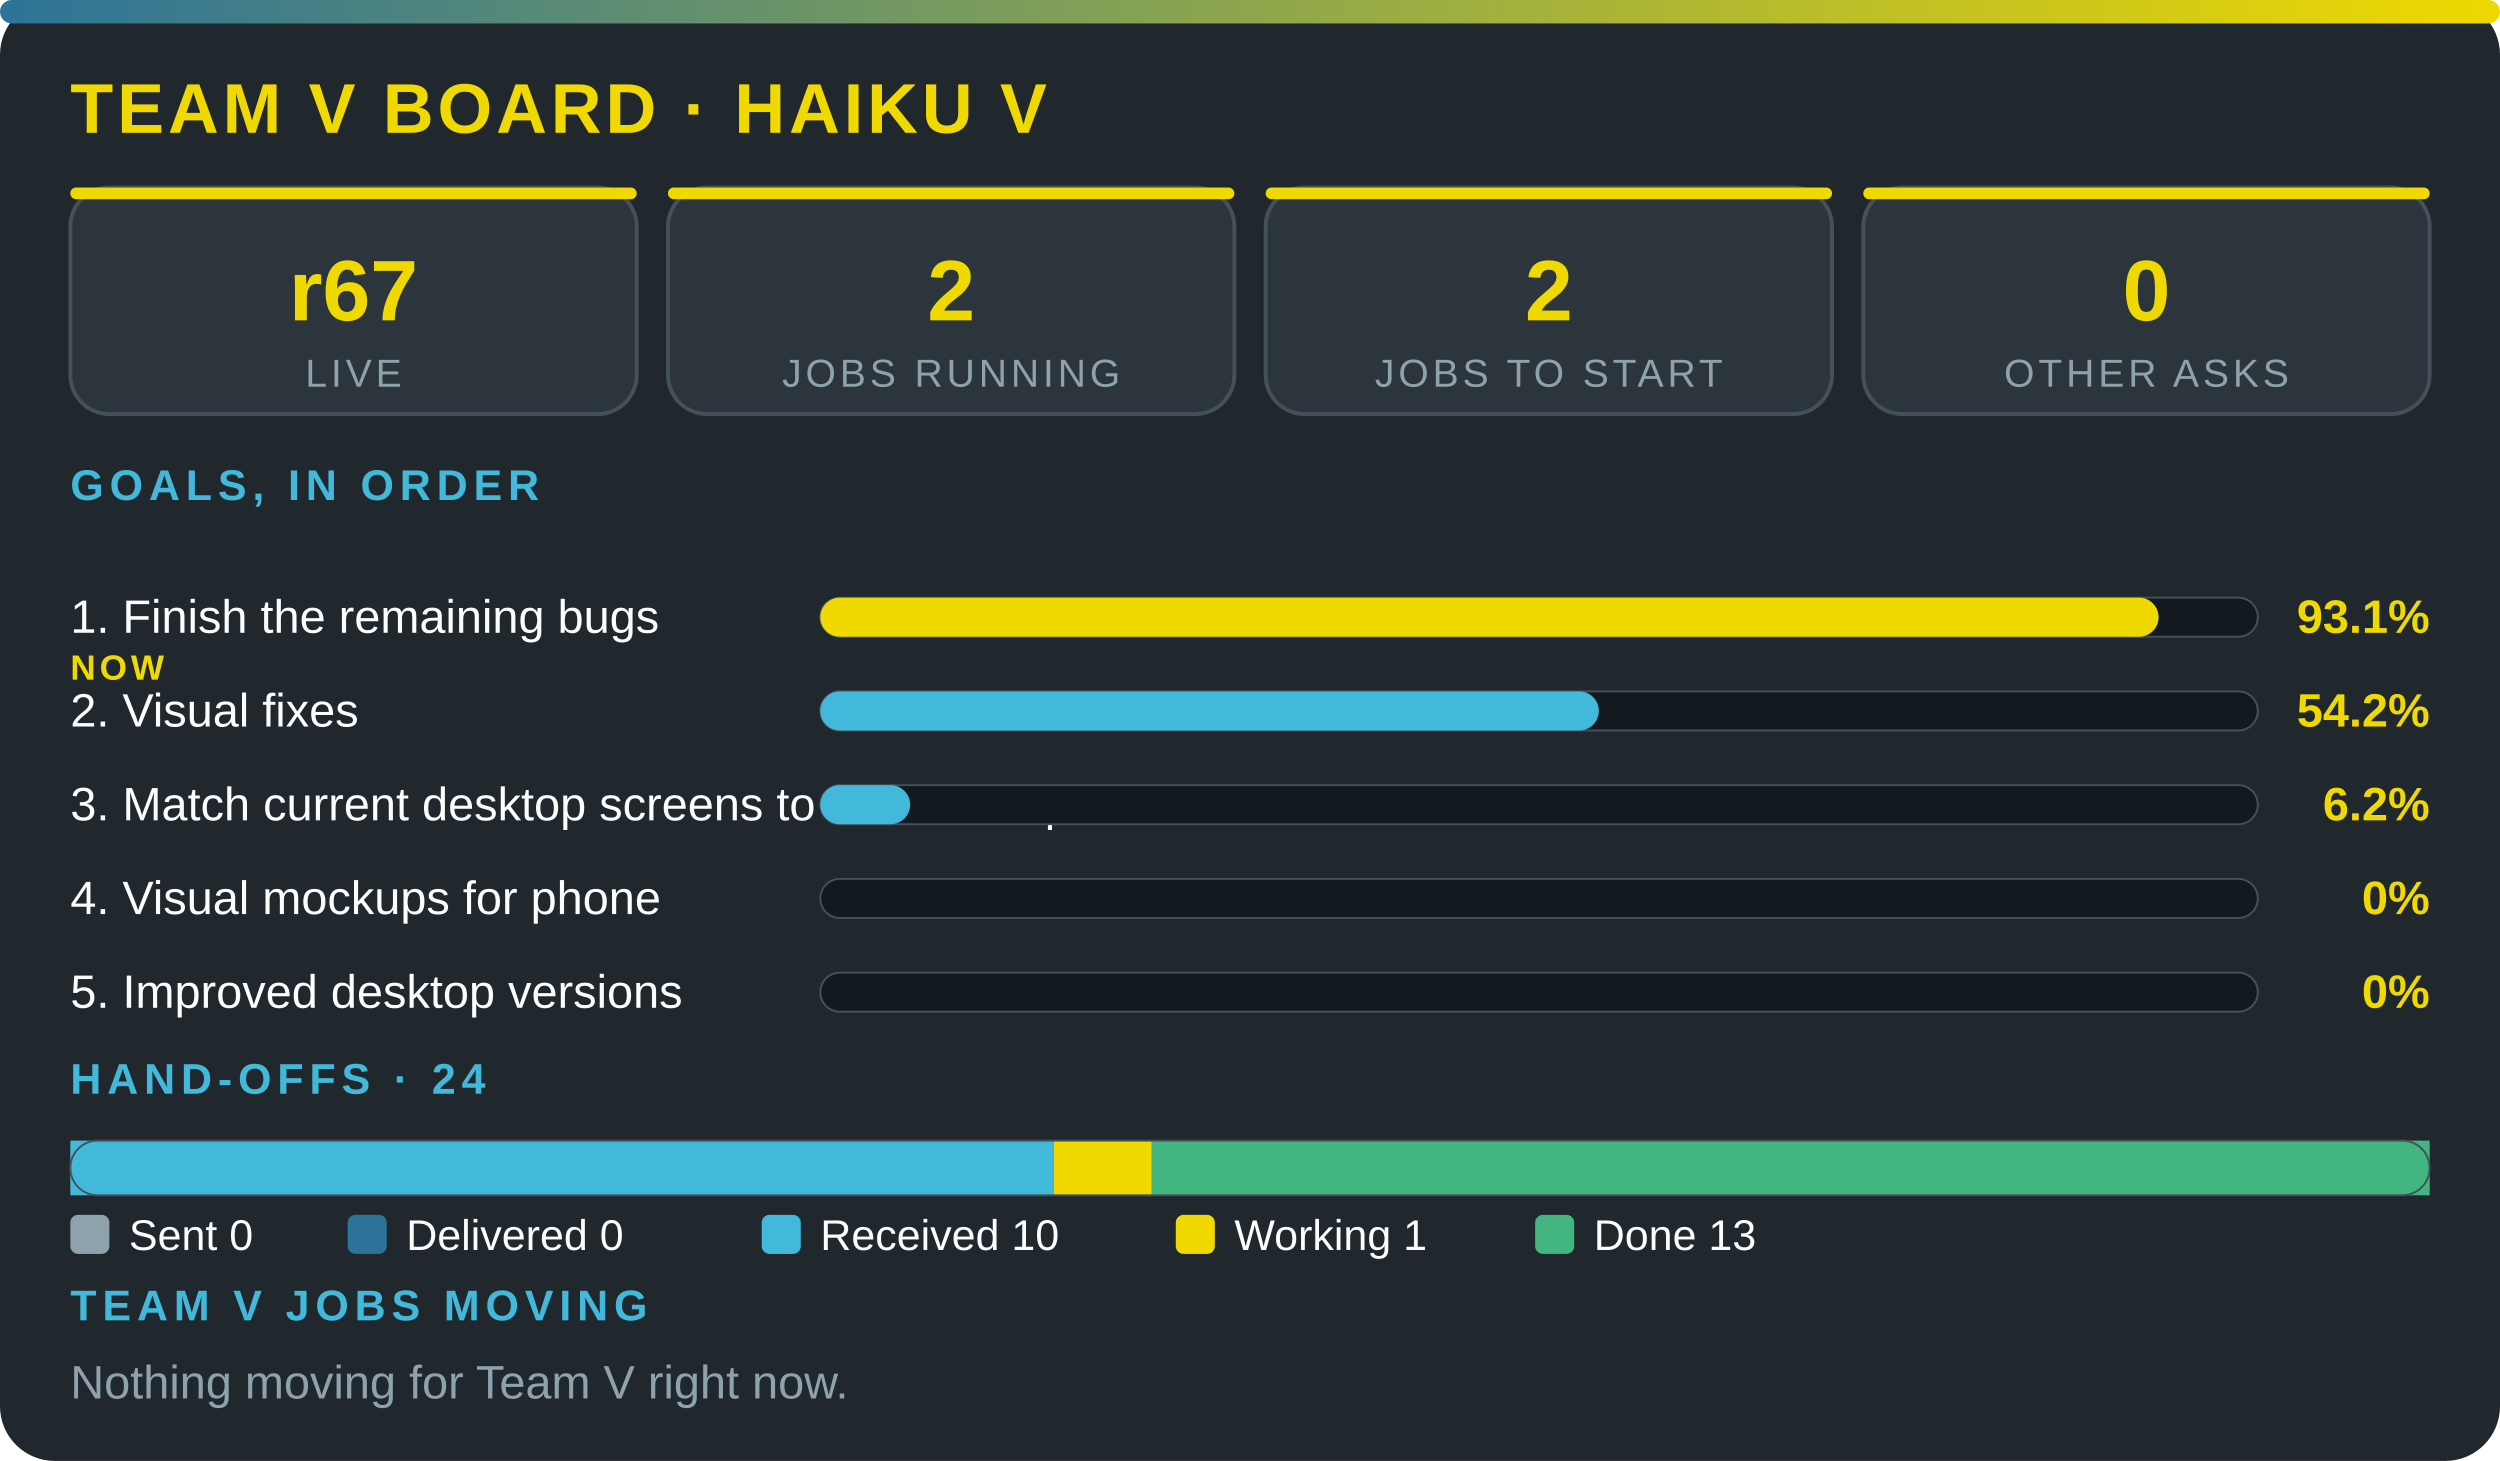
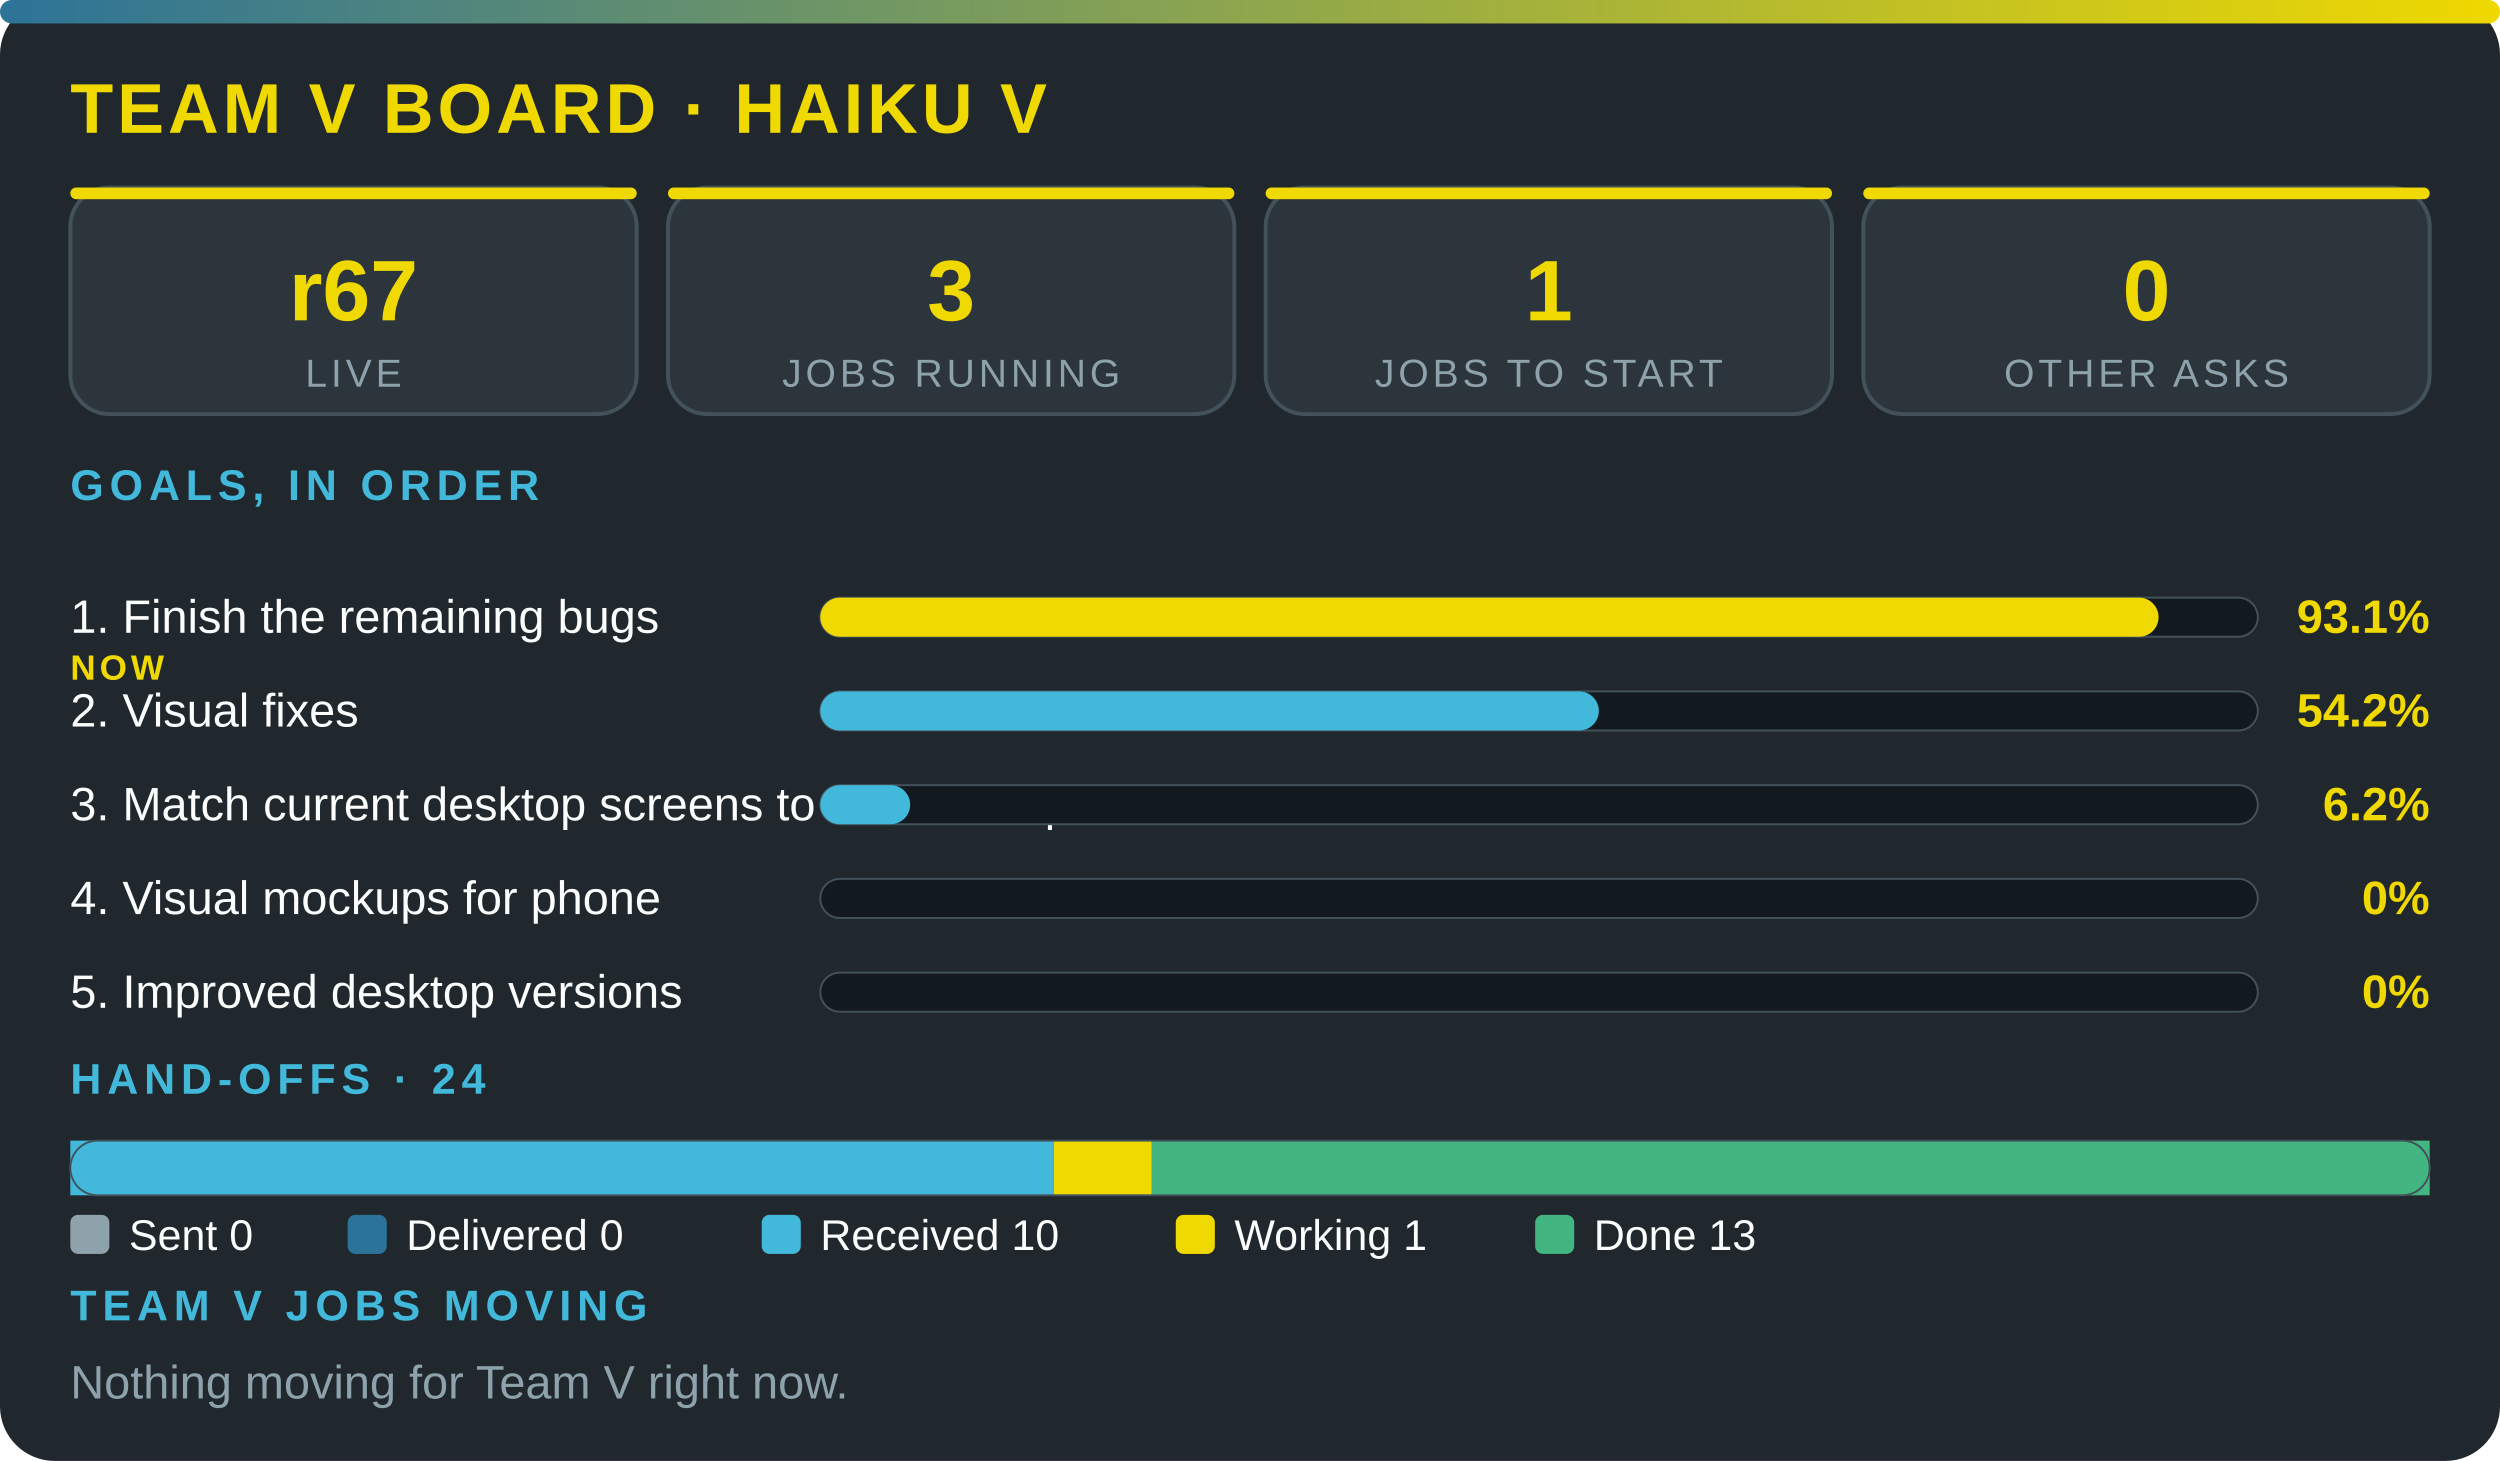
<svg xmlns="http://www.w3.org/2000/svg" viewBox="0 0 640 374" width="100%" role="img" aria-label="Team V board · Haiku V" font-family="'Segoe UI',system-ui,Arial,sans-serif">
  <defs>
    <linearGradient id="g">
      <stop offset="0" stop-color="#2c7399" />
      <stop offset="1" stop-color="#f0d900" />
    </linearGradient>
  </defs>
  <rect width="640" height="374" rx="14" fill="#20272d" />
  <rect width="640" height="6" rx="3" fill="url(#g)" />
  <text x="18" y="34" font-size="18" font-weight="800" fill="#f0d900" letter-spacing="1">TEAM V BOARD · HAIKU V</text>
  <rect x="18" y="48" width="145" height="58" rx="10" fill="#2c353c" stroke="#43515b" />
  <rect x="18" y="48" width="145" height="3" rx="1.5" fill="#f0d900" />
  <text x="90.5" y="82" font-size="22" font-weight="800" fill="#f0d900" text-anchor="middle">r67</text>
  <text x="90.5" y="99" font-size="10" fill="#8ea2ac" letter-spacing="1" text-anchor="middle">LIVE</text>
  <rect x="171" y="48" width="145" height="58" rx="10" fill="#2c353c" stroke="#43515b" />
  <rect x="171" y="48" width="145" height="3" rx="1.5" fill="#f0d900" />
-   <text x="243.5" y="82" font-size="22" font-weight="800" fill="#f0d900" text-anchor="middle">2</text>
+   <text x="243.5" y="82" font-size="22" font-weight="800" fill="#f0d900" text-anchor="middle">3</text>
  <text x="243.5" y="99" font-size="10" fill="#8ea2ac" letter-spacing="1" text-anchor="middle">JOBS RUNNING</text>
  <rect x="324" y="48" width="145" height="58" rx="10" fill="#2c353c" stroke="#43515b" />
  <rect x="324" y="48" width="145" height="3" rx="1.5" fill="#f0d900" />
-   <text x="396.5" y="82" font-size="22" font-weight="800" fill="#f0d900" text-anchor="middle">2</text>
+   <text x="396.5" y="82" font-size="22" font-weight="800" fill="#f0d900" text-anchor="middle">1</text>
  <text x="396.5" y="99" font-size="10" fill="#8ea2ac" letter-spacing="1" text-anchor="middle">JOBS TO START</text>
  <rect x="477" y="48" width="145" height="58" rx="10" fill="#2c353c" stroke="#43515b" />
  <rect x="477" y="48" width="145" height="3" rx="1.5" fill="#f0d900" />
  <text x="549.5" y="82" font-size="22" font-weight="800" fill="#f0d900" text-anchor="middle">0</text>
  <text x="549.5" y="99" font-size="10" fill="#8ea2ac" letter-spacing="1" text-anchor="middle">OTHER ASKS</text>
  <text x="18" y="128" font-size="11" font-weight="700" fill="#42b9da" letter-spacing="1.5">GOALS, IN ORDER</text>
  <text x="18" y="162" font-size="12" fill="#fbfcfc">1. Finish the remaining bugs</text>
  <text x="18" y="174" font-size="9" font-weight="800" letter-spacing="1" fill="#f0d900">NOW</text>
  <rect x="210" y="153" width="368" height="10" rx="5" fill="#12191f" stroke="#43515b" stroke-width=".5" />
  <rect x="210" y="153" width="342.6" height="10" rx="5" fill="#f0d900" />
  <text x="622" y="162" font-size="12" font-weight="800" fill="#f0d900" text-anchor="end">93.1%</text>
  <text x="18" y="186" font-size="12" fill="#fbfcfc">2. Visual fixes</text>
  <rect x="210" y="177" width="368" height="10" rx="5" fill="#12191f" stroke="#43515b" stroke-width=".5" />
  <rect x="210" y="177" width="199.3" height="10" rx="5" fill="#42b9da" />
  <text x="622" y="186" font-size="12" font-weight="800" fill="#f0d900" text-anchor="end">54.2%</text>
  <text x="18" y="210" font-size="12" fill="#fbfcfc">3. Match current desktop screens to the mockup</text>
  <rect x="210" y="201" width="368" height="10" rx="5" fill="#12191f" stroke="#43515b" stroke-width=".5" />
  <rect x="210" y="201" width="23" height="10" rx="5" fill="#42b9da" />
  <text x="622" y="210" font-size="12" font-weight="800" fill="#f0d900" text-anchor="end">6.2%</text>
  <text x="18" y="234" font-size="12" fill="#fbfcfc">4. Visual mockups for phone</text>
  <rect x="210" y="225" width="368" height="10" rx="5" fill="#12191f" stroke="#43515b" stroke-width=".5" />
  <text x="622" y="234" font-size="12" font-weight="800" fill="#f0d900" text-anchor="end">0%</text>
  <text x="18" y="258" font-size="12" fill="#fbfcfc">5. Improved desktop versions</text>
  <rect x="210" y="249" width="368" height="10" rx="5" fill="#12191f" stroke="#43515b" stroke-width=".5" />
  <text x="622" y="258" font-size="12" font-weight="800" fill="#f0d900" text-anchor="end">0%</text>
  <text x="18" y="280" font-size="11" font-weight="700" fill="#42b9da" letter-spacing="1.5">HAND-OFFS · 24</text>
  <rect x="18" y="292" width="251.7" height="14" fill="#42b9da" />
  <rect x="269.7" y="292" width="25.2" height="14" fill="#f0d900" />
  <rect x="294.8" y="292" width="327.2" height="14" fill="#43b581" />
  <rect x="18" y="292" width="604" height="14" rx="7" fill="none" stroke="#43515b" stroke-width=".5" />
  <rect x="18" y="311" width="10" height="10" rx="2" fill="#8ea2ac" />
  <text x="33" y="320" font-size="11" fill="#fbfcfc">Sent 0</text>
  <rect x="89" y="311" width="10" height="10" rx="2" fill="#2c7399" />
  <text x="104" y="320" font-size="11" fill="#fbfcfc">Delivered 0</text>
  <rect x="195" y="311" width="10" height="10" rx="2" fill="#42b9da" />
  <text x="210" y="320" font-size="11" fill="#fbfcfc">Received 10</text>
  <rect x="301" y="311" width="10" height="10" rx="2" fill="#f0d900" />
  <text x="316" y="320" font-size="11" fill="#fbfcfc">Working 1</text>
  <rect x="393" y="311" width="10" height="10" rx="2" fill="#43b581" />
  <text x="408" y="320" font-size="11" fill="#fbfcfc">Done 13</text>
  <text x="18" y="338" font-size="11" font-weight="700" fill="#42b9da" letter-spacing="1.5">TEAM V JOBS MOVING</text>
  <text x="18" y="358" font-size="12" fill="#8ea2ac">Nothing moving for Team V right now.</text>
</svg>
